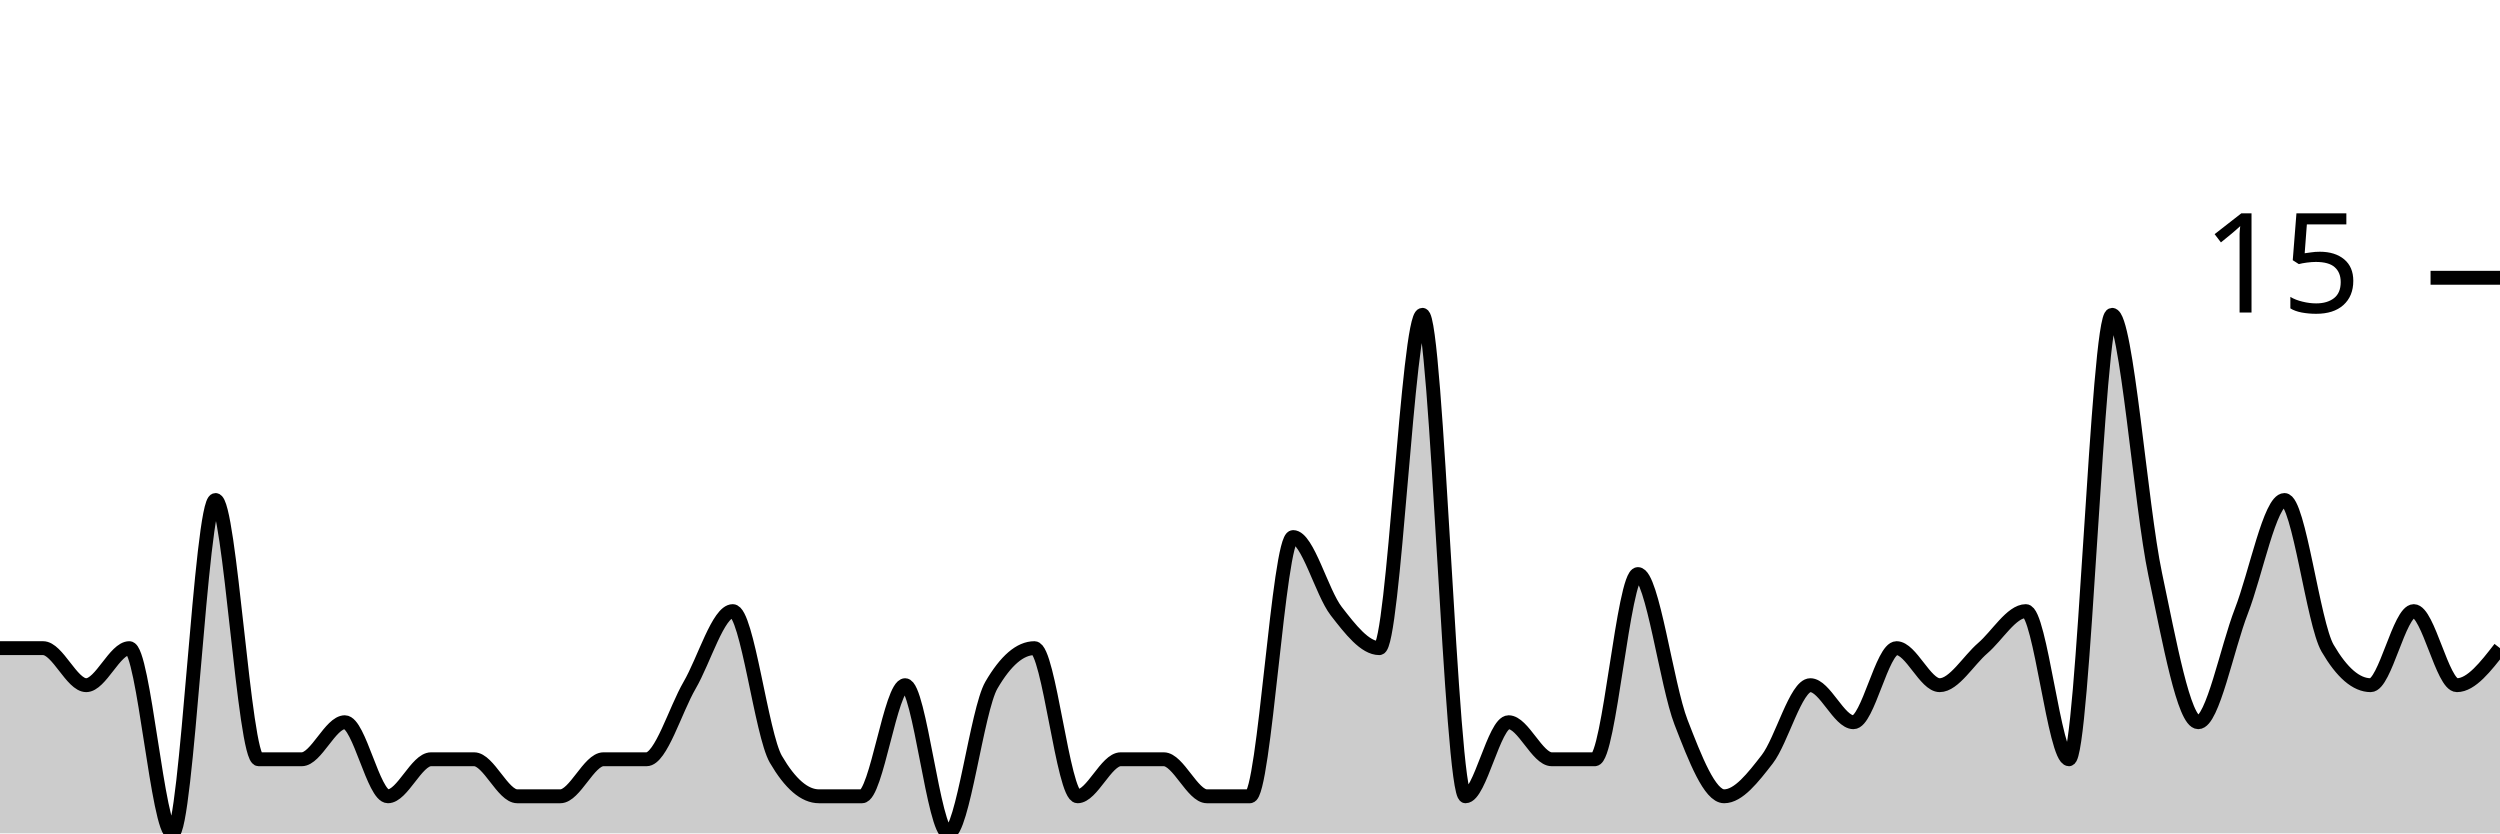
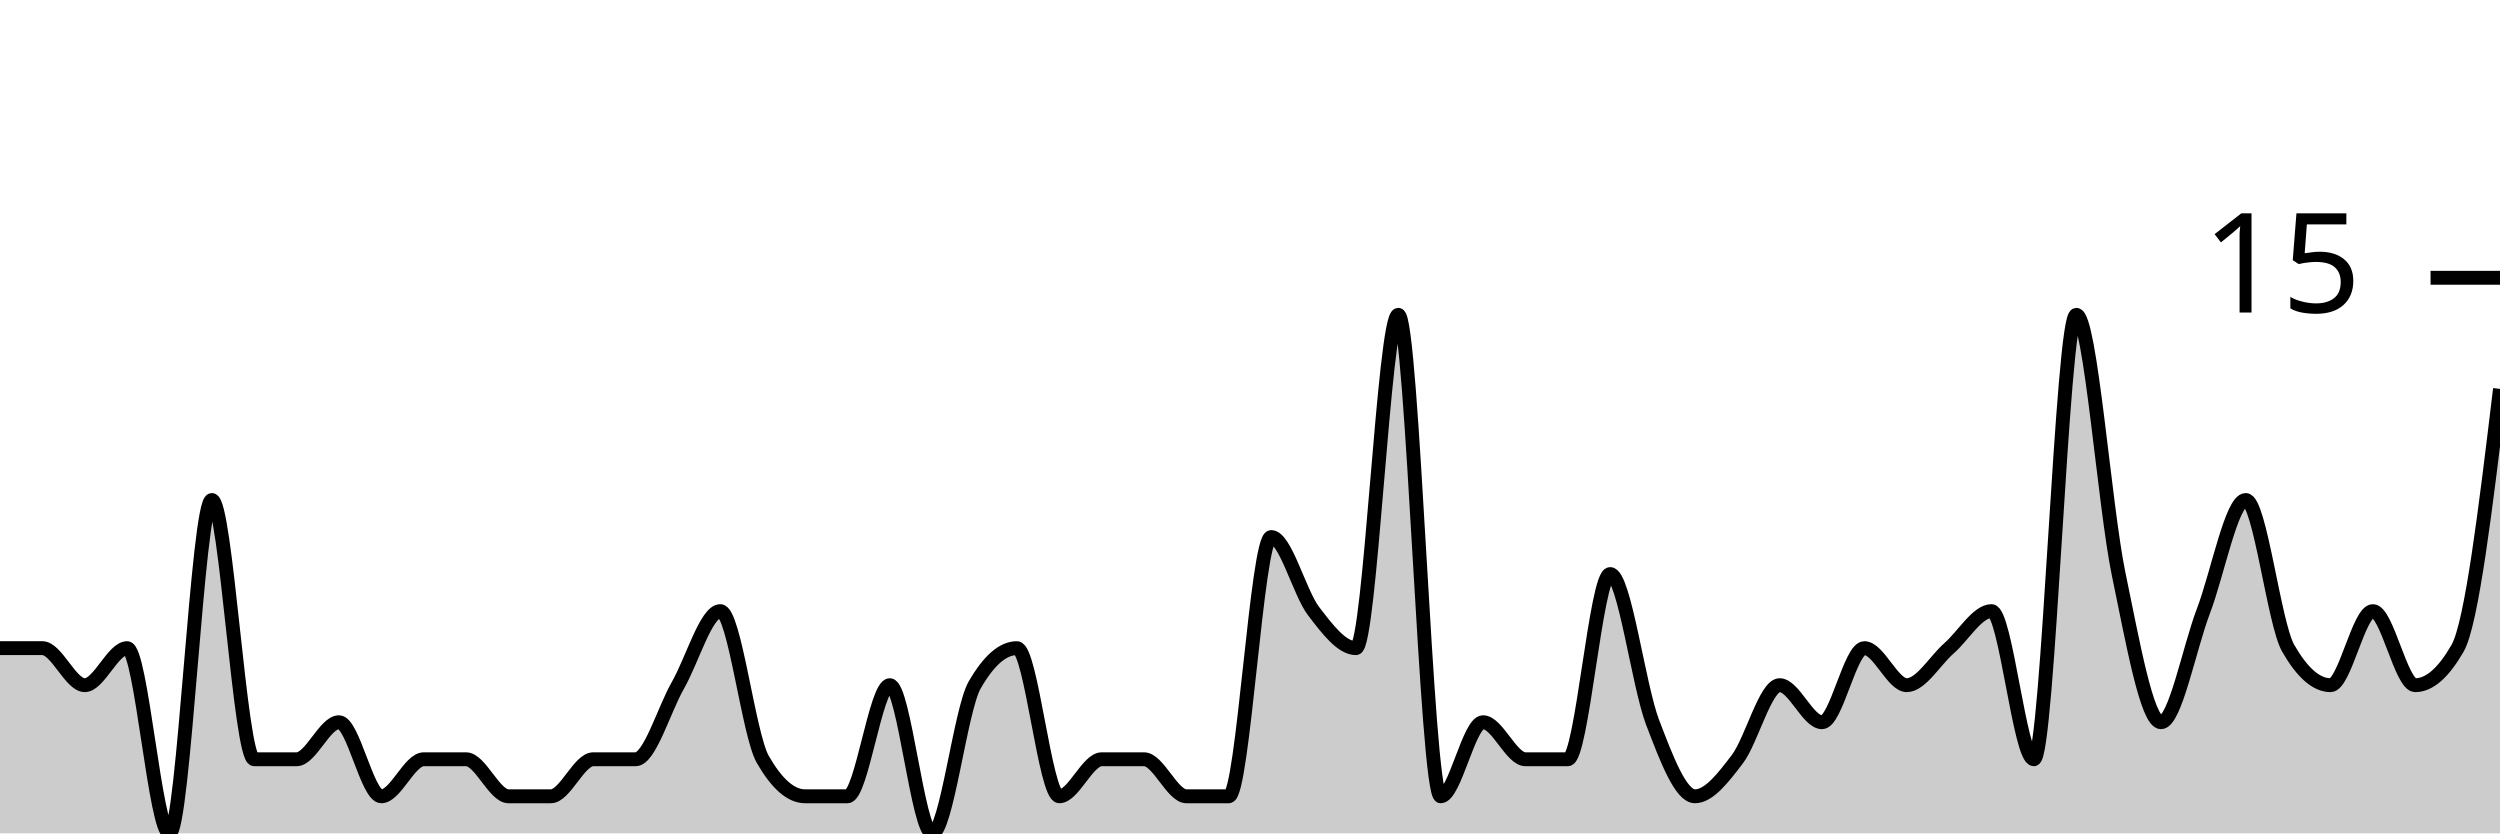
<svg xmlns="http://www.w3.org/2000/svg" viewBox="0 0 180 60">
  <g transform="translate(0,20)">
-     <path class="area" fill="rgba(0, 0, 0, 0.2)" d="M0,26.667C1.034,26.667,2.069,26.667,3.103,26.667C4.138,26.667,5.172,29.333,6.207,29.333C7.241,29.333,8.276,26.667,9.31,26.667C10.345,26.667,11.379,40,12.414,40C13.448,40,14.483,16,15.517,16C16.552,16,17.586,34.667,18.621,34.667C19.655,34.667,20.69,34.667,21.724,34.667C22.759,34.667,23.793,32,24.828,32C25.862,32,26.897,37.333,27.931,37.333C28.966,37.333,30,34.667,31.034,34.667C32.069,34.667,33.103,34.667,34.138,34.667C35.172,34.667,36.207,37.333,37.241,37.333C38.276,37.333,39.31,37.333,40.345,37.333C41.379,37.333,42.414,34.667,43.448,34.667C44.483,34.667,45.517,34.667,46.552,34.667C47.586,34.667,48.621,31.111,49.655,29.333C50.69,27.556,51.724,24,52.759,24C53.793,24,54.828,32.889,55.862,34.667C56.897,36.444,57.931,37.333,58.966,37.333C60,37.333,61.034,37.333,62.069,37.333C63.103,37.333,64.138,29.333,65.172,29.333C66.207,29.333,67.241,40,68.276,40C69.31,40,70.345,31.111,71.379,29.333C72.414,27.556,73.448,26.667,74.483,26.667C75.517,26.667,76.552,37.333,77.586,37.333C78.621,37.333,79.655,34.667,80.69,34.667C81.724,34.667,82.759,34.667,83.793,34.667C84.828,34.667,85.862,37.333,86.897,37.333C87.931,37.333,88.966,37.333,90,37.333C91.034,37.333,92.069,18.667,93.103,18.667C94.138,18.667,95.172,22.667,96.207,24C97.241,25.333,98.276,26.667,99.31,26.667C100.345,26.667,101.379,2.667,102.414,2.667C103.448,2.667,104.483,37.333,105.517,37.333C106.552,37.333,107.586,32,108.621,32C109.655,32,110.69,34.667,111.724,34.667C112.759,34.667,113.793,34.667,114.828,34.667C115.862,34.667,116.897,21.333,117.931,21.333C118.966,21.333,120,29.333,121.034,32C122.069,34.667,123.103,37.333,124.138,37.333C125.172,37.333,126.207,36,127.241,34.667C128.276,33.333,129.31,29.333,130.345,29.333C131.379,29.333,132.414,32,133.448,32C134.483,32,135.517,26.667,136.552,26.667C137.586,26.667,138.621,29.333,139.655,29.333C140.69,29.333,141.724,27.556,142.759,26.667C143.793,25.778,144.828,24,145.862,24C146.897,24,147.931,34.667,148.966,34.667C150,34.667,151.034,2.667,152.069,2.667C153.103,2.667,154.138,16.444,155.172,21.333C156.207,26.222,157.241,32,158.276,32C159.31,32,160.345,26.667,161.379,24C162.414,21.333,163.448,16,164.483,16C165.517,16,166.552,24.889,167.586,26.667C168.621,28.444,169.655,29.333,170.69,29.333C171.724,29.333,172.759,24,173.793,24C174.828,24,175.862,29.333,176.897,29.333C177.931,29.333,178.966,28,180,26.667L180,40C178.966,40,177.931,40,176.897,40C175.862,40,174.828,40,173.793,40C172.759,40,171.724,40,170.69,40C169.655,40,168.621,40,167.586,40C166.552,40,165.517,40,164.483,40C163.448,40,162.414,40,161.379,40C160.345,40,159.31,40,158.276,40C157.241,40,156.207,40,155.172,40C154.138,40,153.103,40,152.069,40C151.034,40,150,40,148.966,40C147.931,40,146.897,40,145.862,40C144.828,40,143.793,40,142.759,40C141.724,40,140.69,40,139.655,40C138.621,40,137.586,40,136.552,40C135.517,40,134.483,40,133.448,40C132.414,40,131.379,40,130.345,40C129.31,40,128.276,40,127.241,40C126.207,40,125.172,40,124.138,40C123.103,40,122.069,40,121.034,40C120,40,118.966,40,117.931,40C116.897,40,115.862,40,114.828,40C113.793,40,112.759,40,111.724,40C110.69,40,109.655,40,108.621,40C107.586,40,106.552,40,105.517,40C104.483,40,103.448,40,102.414,40C101.379,40,100.345,40,99.31,40C98.276,40,97.241,40,96.207,40C95.172,40,94.138,40,93.103,40C92.069,40,91.034,40,90,40C88.966,40,87.931,40,86.897,40C85.862,40,84.828,40,83.793,40C82.759,40,81.724,40,80.69,40C79.655,40,78.621,40,77.586,40C76.552,40,75.517,40,74.483,40C73.448,40,72.414,40,71.379,40C70.345,40,69.31,40,68.276,40C67.241,40,66.207,40,65.172,40C64.138,40,63.103,40,62.069,40C61.034,40,60,40,58.966,40C57.931,40,56.897,40,55.862,40C54.828,40,53.793,40,52.759,40C51.724,40,50.69,40,49.655,40C48.621,40,47.586,40,46.552,40C45.517,40,44.483,40,43.448,40C42.414,40,41.379,40,40.345,40C39.31,40,38.276,40,37.241,40C36.207,40,35.172,40,34.138,40C33.103,40,32.069,40,31.034,40C30,40,28.966,40,27.931,40C26.897,40,25.862,40,24.828,40C23.793,40,22.759,40,21.724,40C20.69,40,19.655,40,18.621,40C17.586,40,16.552,40,15.517,40C14.483,40,13.448,40,12.414,40C11.379,40,10.345,40,9.31,40C8.276,40,7.241,40,6.207,40C5.172,40,4.138,40,3.103,40C2.069,40,1.034,40,0,40Z" />
-     <path class="line" stroke="black" fill="none" d="M0,26.667C1.034,26.667,2.069,26.667,3.103,26.667C4.138,26.667,5.172,29.333,6.207,29.333C7.241,29.333,8.276,26.667,9.31,26.667C10.345,26.667,11.379,40,12.414,40C13.448,40,14.483,16,15.517,16C16.552,16,17.586,34.667,18.621,34.667C19.655,34.667,20.69,34.667,21.724,34.667C22.759,34.667,23.793,32,24.828,32C25.862,32,26.897,37.333,27.931,37.333C28.966,37.333,30,34.667,31.034,34.667C32.069,34.667,33.103,34.667,34.138,34.667C35.172,34.667,36.207,37.333,37.241,37.333C38.276,37.333,39.31,37.333,40.345,37.333C41.379,37.333,42.414,34.667,43.448,34.667C44.483,34.667,45.517,34.667,46.552,34.667C47.586,34.667,48.621,31.111,49.655,29.333C50.69,27.556,51.724,24,52.759,24C53.793,24,54.828,32.889,55.862,34.667C56.897,36.444,57.931,37.333,58.966,37.333C60,37.333,61.034,37.333,62.069,37.333C63.103,37.333,64.138,29.333,65.172,29.333C66.207,29.333,67.241,40,68.276,40C69.31,40,70.345,31.111,71.379,29.333C72.414,27.556,73.448,26.667,74.483,26.667C75.517,26.667,76.552,37.333,77.586,37.333C78.621,37.333,79.655,34.667,80.69,34.667C81.724,34.667,82.759,34.667,83.793,34.667C84.828,34.667,85.862,37.333,86.897,37.333C87.931,37.333,88.966,37.333,90,37.333C91.034,37.333,92.069,18.667,93.103,18.667C94.138,18.667,95.172,22.667,96.207,24C97.241,25.333,98.276,26.667,99.31,26.667C100.345,26.667,101.379,2.667,102.414,2.667C103.448,2.667,104.483,37.333,105.517,37.333C106.552,37.333,107.586,32,108.621,32C109.655,32,110.69,34.667,111.724,34.667C112.759,34.667,113.793,34.667,114.828,34.667C115.862,34.667,116.897,21.333,117.931,21.333C118.966,21.333,120,29.333,121.034,32C122.069,34.667,123.103,37.333,124.138,37.333C125.172,37.333,126.207,36,127.241,34.667C128.276,33.333,129.31,29.333,130.345,29.333C131.379,29.333,132.414,32,133.448,32C134.483,32,135.517,26.667,136.552,26.667C137.586,26.667,138.621,29.333,139.655,29.333C140.69,29.333,141.724,27.556,142.759,26.667C143.793,25.778,144.828,24,145.862,24C146.897,24,147.931,34.667,148.966,34.667C150,34.667,151.034,2.667,152.069,2.667C153.103,2.667,154.138,16.444,155.172,21.333C156.207,26.222,157.241,32,158.276,32C159.31,32,160.345,26.667,161.379,24C162.414,21.333,163.448,16,164.483,16C165.517,16,166.552,24.889,167.586,26.667C168.621,28.444,169.655,29.333,170.69,29.333C171.724,29.333,172.759,24,173.793,24C174.828,24,175.862,29.333,176.897,29.333C177.931,29.333,178.966,28,180,26.667" />
+     <path class="area" fill="rgba(0, 0, 0, 0.2)" d="M0,26.667C1.017,26.667,2.034,26.667,3.051,26.667C4.068,26.667,5.085,29.333,6.102,29.333C7.119,29.333,8.136,26.667,9.153,26.667C10.169,26.667,11.186,40,12.203,40C13.22,40,14.237,16,15.254,16C16.271,16,17.288,34.667,18.305,34.667C19.322,34.667,20.339,34.667,21.356,34.667C22.373,34.667,23.39,32,24.407,32C25.424,32,26.441,37.333,27.458,37.333C28.475,37.333,29.492,34.667,30.508,34.667C31.525,34.667,32.542,34.667,33.559,34.667C34.576,34.667,35.593,37.333,36.61,37.333C37.627,37.333,38.644,37.333,39.661,37.333C40.678,37.333,41.695,34.667,42.712,34.667C43.729,34.667,44.746,34.667,45.763,34.667C46.78,34.667,47.797,31.111,48.814,29.333C49.831,27.556,50.847,24,51.864,24C52.881,24,53.898,32.889,54.915,34.667C55.932,36.444,56.949,37.333,57.966,37.333C58.983,37.333,60,37.333,61.017,37.333C62.034,37.333,63.051,29.333,64.068,29.333C65.085,29.333,66.102,40,67.119,40C68.136,40,69.153,31.111,70.169,29.333C71.186,27.556,72.203,26.667,73.22,26.667C74.237,26.667,75.254,37.333,76.271,37.333C77.288,37.333,78.305,34.667,79.322,34.667C80.339,34.667,81.356,34.667,82.373,34.667C83.39,34.667,84.407,37.333,85.424,37.333C86.441,37.333,87.458,37.333,88.475,37.333C89.492,37.333,90.508,18.667,91.525,18.667C92.542,18.667,93.559,22.667,94.576,24C95.593,25.333,96.61,26.667,97.627,26.667C98.644,26.667,99.661,2.667,100.678,2.667C101.695,2.667,102.712,37.333,103.729,37.333C104.746,37.333,105.763,32,106.78,32C107.797,32,108.814,34.667,109.831,34.667C110.847,34.667,111.864,34.667,112.881,34.667C113.898,34.667,114.915,21.333,115.932,21.333C116.949,21.333,117.966,29.333,118.983,32C120,34.667,121.017,37.333,122.034,37.333C123.051,37.333,124.068,36,125.085,34.667C126.102,33.333,127.119,29.333,128.136,29.333C129.153,29.333,130.169,32,131.186,32C132.203,32,133.22,26.667,134.237,26.667C135.254,26.667,136.271,29.333,137.288,29.333C138.305,29.333,139.322,27.556,140.339,26.667C141.356,25.778,142.373,24,143.39,24C144.407,24,145.424,34.667,146.441,34.667C147.458,34.667,148.475,2.667,149.492,2.667C150.508,2.667,151.525,16.444,152.542,21.333C153.559,26.222,154.576,32,155.593,32C156.61,32,157.627,26.667,158.644,24C159.661,21.333,160.678,16,161.695,16C162.712,16,163.729,24.889,164.746,26.667C165.763,28.444,166.78,29.333,167.797,29.333C168.814,29.333,169.831,24,170.847,24C171.864,24,172.881,29.333,173.898,29.333C174.915,29.333,175.932,28.444,176.949,26.667C177.966,24.889,178.983,16.444,180,8L180,40C178.983,40,177.966,40,176.949,40C175.932,40,174.915,40,173.898,40C172.881,40,171.864,40,170.847,40C169.831,40,168.814,40,167.797,40C166.78,40,165.763,40,164.746,40C163.729,40,162.712,40,161.695,40C160.678,40,159.661,40,158.644,40C157.627,40,156.61,40,155.593,40C154.576,40,153.559,40,152.542,40C151.525,40,150.508,40,149.492,40C148.475,40,147.458,40,146.441,40C145.424,40,144.407,40,143.39,40C142.373,40,141.356,40,140.339,40C139.322,40,138.305,40,137.288,40C136.271,40,135.254,40,134.237,40C133.22,40,132.203,40,131.186,40C130.169,40,129.153,40,128.136,40C127.119,40,126.102,40,125.085,40C124.068,40,123.051,40,122.034,40C121.017,40,120,40,118.983,40C117.966,40,116.949,40,115.932,40C114.915,40,113.898,40,112.881,40C111.864,40,110.847,40,109.831,40C108.814,40,107.797,40,106.78,40C105.763,40,104.746,40,103.729,40C102.712,40,101.695,40,100.678,40C99.661,40,98.644,40,97.627,40C96.61,40,95.593,40,94.576,40C93.559,40,92.542,40,91.525,40C90.508,40,89.492,40,88.475,40C87.458,40,86.441,40,85.424,40C84.407,40,83.39,40,82.373,40C81.356,40,80.339,40,79.322,40C78.305,40,77.288,40,76.271,40C75.254,40,74.237,40,73.22,40C72.203,40,71.186,40,70.169,40C69.153,40,68.136,40,67.119,40C66.102,40,65.085,40,64.068,40C63.051,40,62.034,40,61.017,40C60,40,58.983,40,57.966,40C56.949,40,55.932,40,54.915,40C53.898,40,52.881,40,51.864,40C50.847,40,49.831,40,48.814,40C47.797,40,46.78,40,45.763,40C44.746,40,43.729,40,42.712,40C41.695,40,40.678,40,39.661,40C38.644,40,37.627,40,36.61,40C35.593,40,34.576,40,33.559,40C32.542,40,31.525,40,30.508,40C29.492,40,28.475,40,27.458,40C26.441,40,25.424,40,24.407,40C23.39,40,22.373,40,21.356,40C20.339,40,19.322,40,18.305,40C17.288,40,16.271,40,15.254,40C14.237,40,13.22,40,12.203,40C11.186,40,10.169,40,9.153,40C8.136,40,7.119,40,6.102,40C5.085,40,4.068,40,3.051,40C2.034,40,1.017,40,0,40Z" />
+     <path class="line" stroke="black" fill="none" d="M0,26.667C1.017,26.667,2.034,26.667,3.051,26.667C4.068,26.667,5.085,29.333,6.102,29.333C7.119,29.333,8.136,26.667,9.153,26.667C10.169,26.667,11.186,40,12.203,40C13.22,40,14.237,16,15.254,16C16.271,16,17.288,34.667,18.305,34.667C19.322,34.667,20.339,34.667,21.356,34.667C22.373,34.667,23.39,32,24.407,32C25.424,32,26.441,37.333,27.458,37.333C28.475,37.333,29.492,34.667,30.508,34.667C31.525,34.667,32.542,34.667,33.559,34.667C34.576,34.667,35.593,37.333,36.61,37.333C37.627,37.333,38.644,37.333,39.661,37.333C40.678,37.333,41.695,34.667,42.712,34.667C43.729,34.667,44.746,34.667,45.763,34.667C46.78,34.667,47.797,31.111,48.814,29.333C49.831,27.556,50.847,24,51.864,24C52.881,24,53.898,32.889,54.915,34.667C55.932,36.444,56.949,37.333,57.966,37.333C58.983,37.333,60,37.333,61.017,37.333C62.034,37.333,63.051,29.333,64.068,29.333C65.085,29.333,66.102,40,67.119,40C68.136,40,69.153,31.111,70.169,29.333C71.186,27.556,72.203,26.667,73.22,26.667C74.237,26.667,75.254,37.333,76.271,37.333C77.288,37.333,78.305,34.667,79.322,34.667C80.339,34.667,81.356,34.667,82.373,34.667C83.39,34.667,84.407,37.333,85.424,37.333C86.441,37.333,87.458,37.333,88.475,37.333C89.492,37.333,90.508,18.667,91.525,18.667C92.542,18.667,93.559,22.667,94.576,24C95.593,25.333,96.61,26.667,97.627,26.667C98.644,26.667,99.661,2.667,100.678,2.667C101.695,2.667,102.712,37.333,103.729,37.333C104.746,37.333,105.763,32,106.78,32C107.797,32,108.814,34.667,109.831,34.667C110.847,34.667,111.864,34.667,112.881,34.667C113.898,34.667,114.915,21.333,115.932,21.333C116.949,21.333,117.966,29.333,118.983,32C120,34.667,121.017,37.333,122.034,37.333C123.051,37.333,124.068,36,125.085,34.667C126.102,33.333,127.119,29.333,128.136,29.333C129.153,29.333,130.169,32,131.186,32C132.203,32,133.22,26.667,134.237,26.667C135.254,26.667,136.271,29.333,137.288,29.333C138.305,29.333,139.322,27.556,140.339,26.667C141.356,25.778,142.373,24,143.39,24C144.407,24,145.424,34.667,146.441,34.667C147.458,34.667,148.475,2.667,149.492,2.667C150.508,2.667,151.525,16.444,152.542,21.333C153.559,26.222,154.576,32,155.593,32C156.61,32,157.627,26.667,158.644,24C159.661,21.333,160.678,16,161.695,16C162.712,16,163.729,24.889,164.746,26.667C165.763,28.444,166.78,29.333,167.797,29.333C168.814,29.333,169.831,24,170.847,24C171.864,24,172.881,29.333,173.898,29.333C174.915,29.333,175.932,28.444,176.949,26.667C177.966,24.889,178.983,16.444,180,8" />
    <path class="axis-ceiling" stroke-width="1" stroke="black" fill="none" d="M175,0L180,0" />
    <text class="axis-ceiling-label" font-family="sans-serif" text-anchor="end" font-size="10px" x="170" y="2.5">15</text>
  </g>
</svg>
